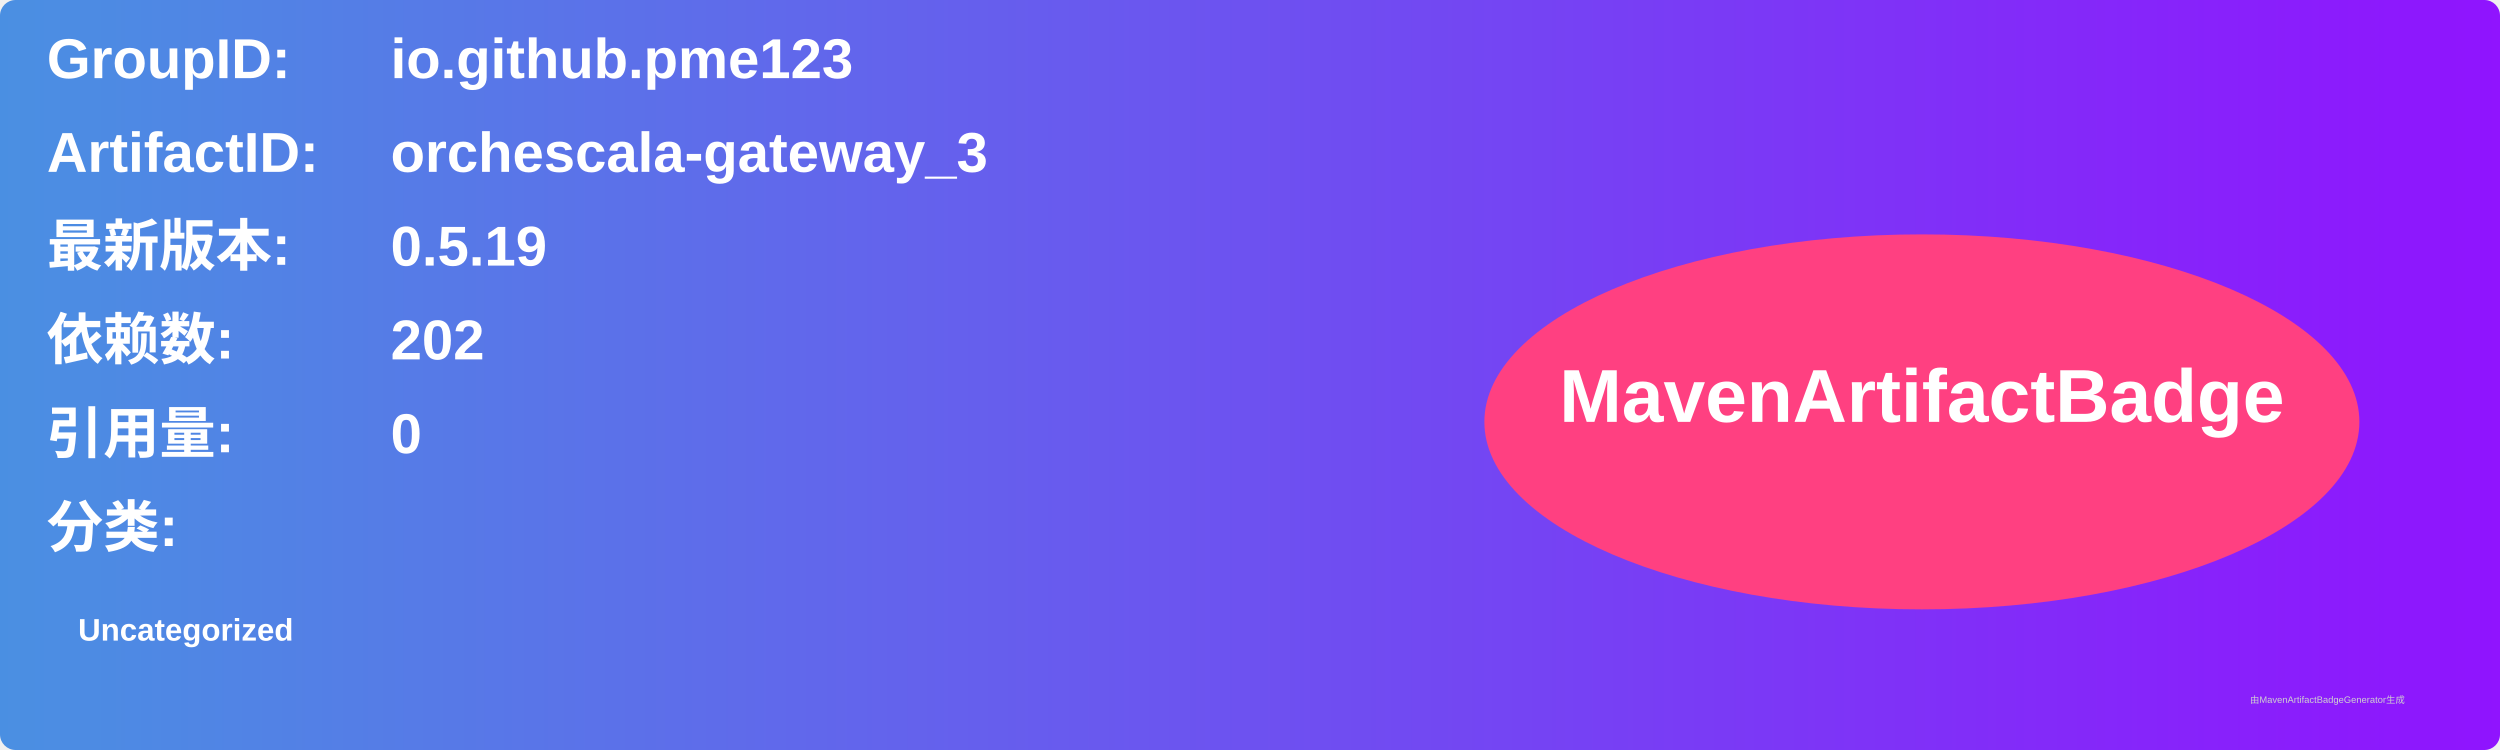
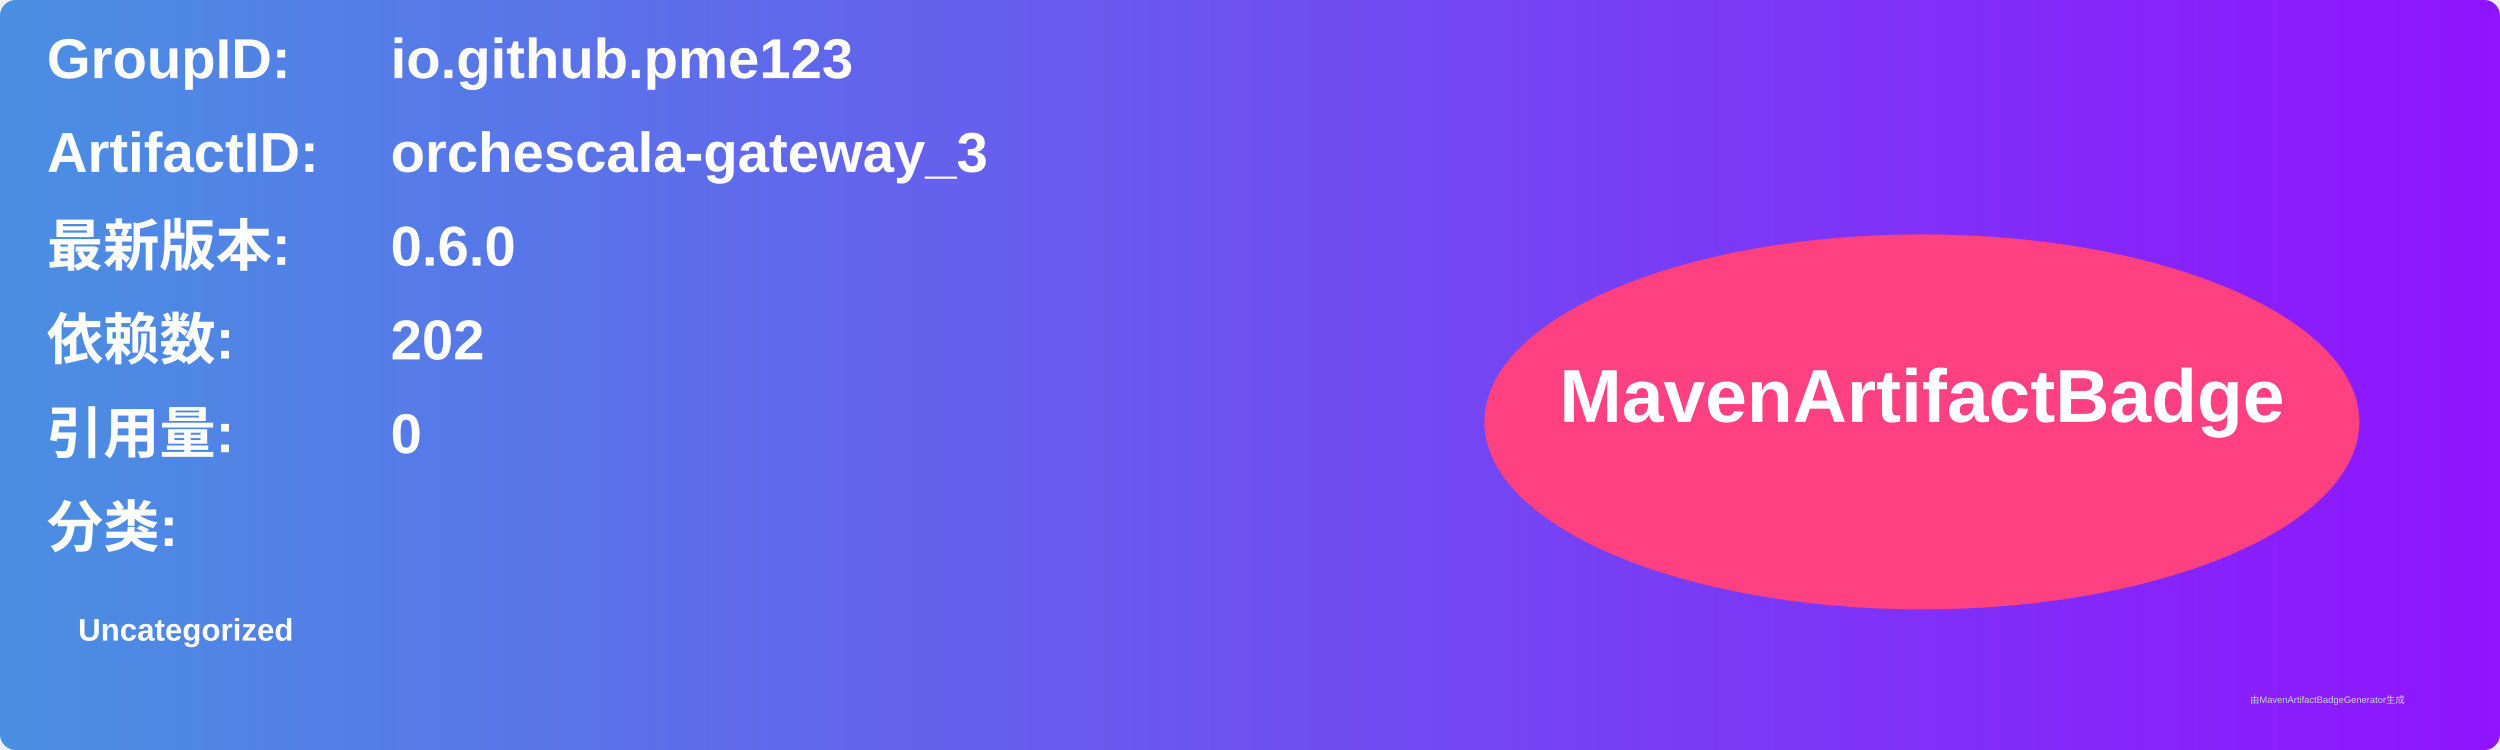
<svg xmlns="http://www.w3.org/2000/svg" width="800" height="240" viewBox="0 0 800 240">
  <linearGradient id="grad" x1="0%" y1="0%" x2="100%" y2="0%">
    <stop offset="0%" stop-color="#4a90e2" />
    <stop offset="100%" stop-color="#9013fe" />
  </linearGradient>
  <rect width="100%" height="100%" rx="5" ry="5" fill="url(#grad)" />
  <g transform="translate(15, 15)">
    <text x="0" y="10" font-family="Arial" font-size="18" fill="white" font-weight="bold" width="260">GroupID:</text>
    <text x="110" y="10" font-family="Arial" font-size="18" fill="white" font-weight="bold" width="460">io.github.pme123</text>
    <text x="0" y="40" font-family="Arial" font-size="18" fill="white" font-weight="bold" width="260">ArtifactID:</text>
    <text x="110" y="40" font-family="Arial" font-size="18" fill="white" font-weight="bold" width="460">orchescala-gateway_3</text>
    <text x="0" y="70" font-family="Arial" font-size="18" fill="white" font-weight="bold">最新版本:</text>
    <text x="110" y="70" font-family="Arial" font-size="18" fill="white" font-weight="bold">
-       <tspan font-weight="bold">0.5.19</tspan>
+       <tspan font-weight="bold">0.6.0</tspan>
    </text>
    <text x="0" y="100" font-family="Arial" font-size="18" fill="white" font-weight="bold">依赖数: </text>
    <text x="110" y="100" font-family="Arial" font-size="18" fill="white">
      <tspan font-weight="bold">202</tspan>
    </text>
    <text x="0" y="130" font-family="Arial" font-size="18" fill="white" font-weight="bold">引用量: </text>
    <text x="110" y="130" font-family="Arial" font-size="18" fill="white">
      <tspan font-weight="bold">0</tspan>
    </text>
    <text x="0" y="160" font-family="Arial" font-size="18" fill="white" font-weight="bold">分类:</text>
    <text x="10" y="190" font-family="Arial" font-size="10" fill="white">
      <tspan font-weight="bold">Uncategorized</tspan>
    </text>
    <ellipse cx="600" cy="120" rx="140" ry="60" fill="#ff4081" />
    <text x="600" y="120" text-anchor="middle" font-family="Arial" font-size="24" fill="white" font-weight="bold">MavenArtifactBadge</text>
  </g>
  <text x="720" y="225" font-family="Arial" font-size="3" fill="#d0d0d0">由MavenArtifactBadgeGenerator生成</text>
</svg>
